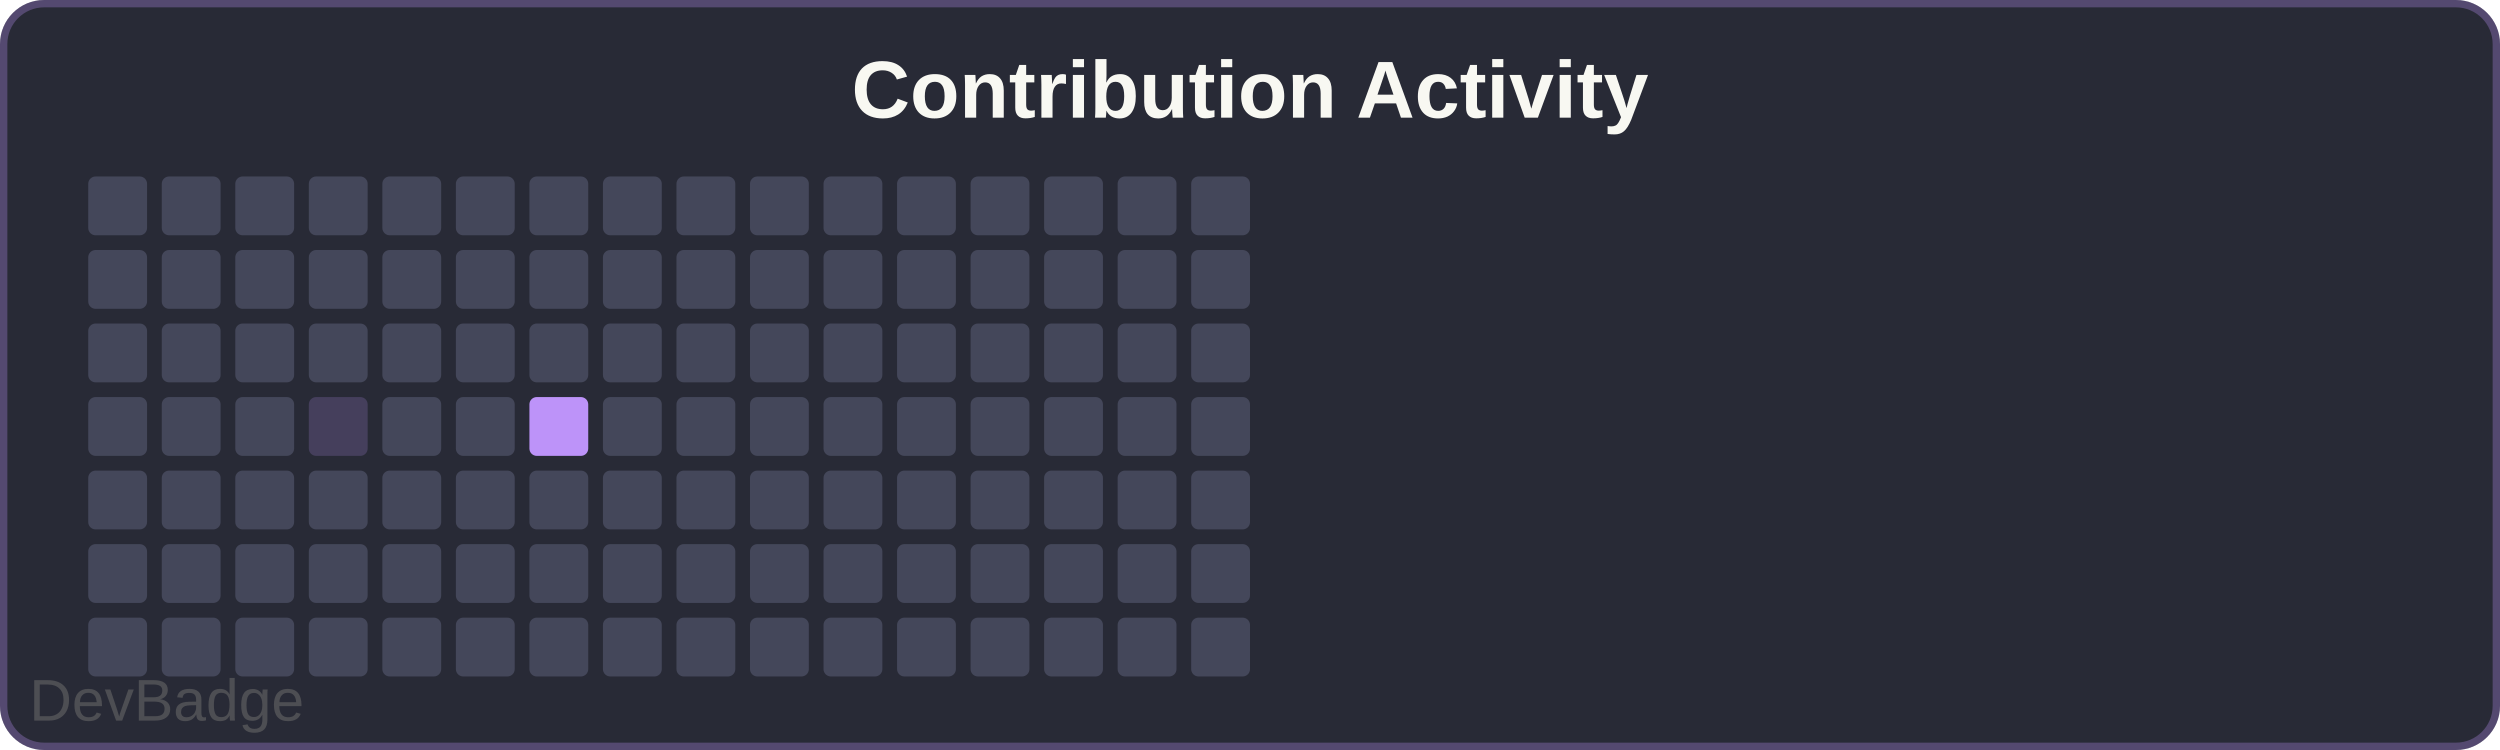
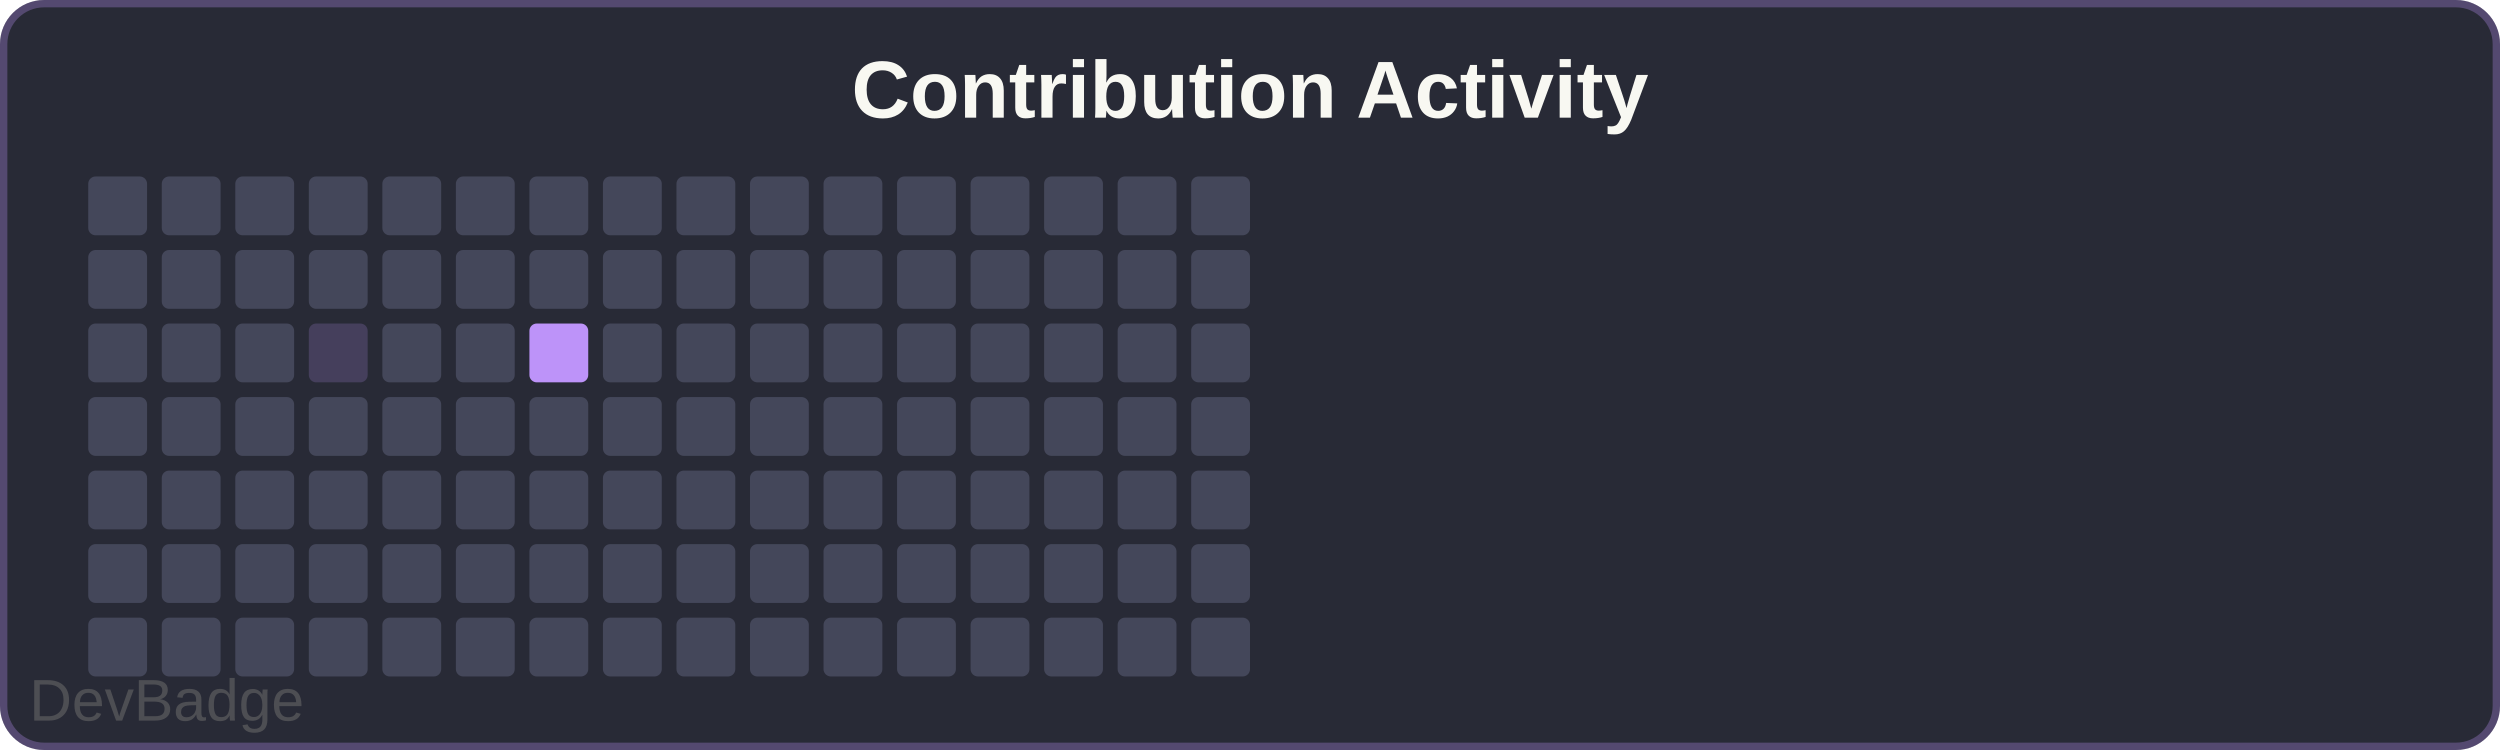
<svg xmlns="http://www.w3.org/2000/svg" width="340" height="102" viewBox="0 0 340 102">
  <rect width="340" height="102" rx="6" fill="#282a36" />
  <rect x="0.5" y="0.5" width="339" height="101" rx="5.5" fill="none" stroke="#bd93f9" stroke-width="1" opacity="0.3" />
  <text x="170" y="16" font-family="Arial, sans-serif" font-size="11" font-weight="600" fill="#f8f8f2" text-anchor="middle">Contribution Activity</text>
  <rect x="12" y="24" width="8" height="8" rx="1" fill="#44475a" />
  <rect x="12" y="34" width="8" height="8" rx="1" fill="#44475a" />
  <rect x="12" y="44" width="8" height="8" rx="1" fill="#44475a" />
  <rect x="12" y="54" width="8" height="8" rx="1" fill="#44475a" />
  <rect x="12" y="64" width="8" height="8" rx="1" fill="#44475a" />
  <rect x="12" y="74" width="8" height="8" rx="1" fill="#44475a" />
  <rect x="12" y="84" width="8" height="8" rx="1" fill="#44475a" />
  <rect x="22" y="24" width="8" height="8" rx="1" fill="#44475a" />
  <rect x="22" y="34" width="8" height="8" rx="1" fill="#44475a" />
  <rect x="22" y="44" width="8" height="8" rx="1" fill="#44475a" />
  <rect x="22" y="54" width="8" height="8" rx="1" fill="#44475a" />
  <rect x="22" y="64" width="8" height="8" rx="1" fill="#44475a" />
  <rect x="22" y="74" width="8" height="8" rx="1" fill="#44475a" />
  <rect x="22" y="84" width="8" height="8" rx="1" fill="#44475a" />
  <rect x="32" y="24" width="8" height="8" rx="1" fill="#44475a" />
  <rect x="32" y="34" width="8" height="8" rx="1" fill="#44475a" />
  <rect x="32" y="44" width="8" height="8" rx="1" fill="#44475a" />
  <rect x="32" y="54" width="8" height="8" rx="1" fill="#44475a" />
  <rect x="32" y="64" width="8" height="8" rx="1" fill="#44475a" />
  <rect x="32" y="74" width="8" height="8" rx="1" fill="#44475a" />
  <rect x="32" y="84" width="8" height="8" rx="1" fill="#44475a" />
  <rect x="42" y="24" width="8" height="8" rx="1" fill="#44475a" />
  <rect x="42" y="34" width="8" height="8" rx="1" fill="#44475a" />
-   <rect x="42" y="44" width="8" height="8" rx="1" fill="#44475a" />
-   <rect x="42" y="54" width="8" height="8" rx="1" fill="#bd93f933" />
+   <rect x="42" y="44" width="8" height="8" rx="1" fill="#bd93f933" />
+   <rect x="42" y="54" width="8" height="8" rx="1" fill="#44475a" />
  <rect x="42" y="64" width="8" height="8" rx="1" fill="#44475a" />
  <rect x="42" y="74" width="8" height="8" rx="1" fill="#44475a" />
  <rect x="42" y="84" width="8" height="8" rx="1" fill="#44475a" />
  <rect x="52" y="24" width="8" height="8" rx="1" fill="#44475a" />
  <rect x="52" y="34" width="8" height="8" rx="1" fill="#44475a" />
  <rect x="52" y="44" width="8" height="8" rx="1" fill="#44475a" />
  <rect x="52" y="54" width="8" height="8" rx="1" fill="#44475a" />
  <rect x="52" y="64" width="8" height="8" rx="1" fill="#44475a" />
  <rect x="52" y="74" width="8" height="8" rx="1" fill="#44475a" />
  <rect x="52" y="84" width="8" height="8" rx="1" fill="#44475a" />
  <rect x="62" y="24" width="8" height="8" rx="1" fill="#44475a" />
  <rect x="62" y="34" width="8" height="8" rx="1" fill="#44475a" />
  <rect x="62" y="44" width="8" height="8" rx="1" fill="#44475a" />
  <rect x="62" y="54" width="8" height="8" rx="1" fill="#44475a" />
  <rect x="62" y="64" width="8" height="8" rx="1" fill="#44475a" />
  <rect x="62" y="74" width="8" height="8" rx="1" fill="#44475a" />
  <rect x="62" y="84" width="8" height="8" rx="1" fill="#44475a" />
  <rect x="72" y="24" width="8" height="8" rx="1" fill="#44475a" />
  <rect x="72" y="34" width="8" height="8" rx="1" fill="#44475a" />
-   <rect x="72" y="44" width="8" height="8" rx="1" fill="#44475a" />
-   <rect x="72" y="54" width="8" height="8" rx="1" fill="#bd93f9" />
+   <rect x="72" y="44" width="8" height="8" rx="1" fill="#bd93f9" />
+   <rect x="72" y="54" width="8" height="8" rx="1" fill="#44475a" />
  <rect x="72" y="64" width="8" height="8" rx="1" fill="#44475a" />
  <rect x="72" y="74" width="8" height="8" rx="1" fill="#44475a" />
  <rect x="72" y="84" width="8" height="8" rx="1" fill="#44475a" />
  <rect x="82" y="24" width="8" height="8" rx="1" fill="#44475a" />
  <rect x="82" y="34" width="8" height="8" rx="1" fill="#44475a" />
  <rect x="82" y="44" width="8" height="8" rx="1" fill="#44475a" />
  <rect x="82" y="54" width="8" height="8" rx="1" fill="#44475a" />
  <rect x="82" y="64" width="8" height="8" rx="1" fill="#44475a" />
  <rect x="82" y="74" width="8" height="8" rx="1" fill="#44475a" />
  <rect x="82" y="84" width="8" height="8" rx="1" fill="#44475a" />
  <rect x="92" y="24" width="8" height="8" rx="1" fill="#44475a" />
  <rect x="92" y="34" width="8" height="8" rx="1" fill="#44475a" />
  <rect x="92" y="44" width="8" height="8" rx="1" fill="#44475a" />
  <rect x="92" y="54" width="8" height="8" rx="1" fill="#44475a" />
  <rect x="92" y="64" width="8" height="8" rx="1" fill="#44475a" />
  <rect x="92" y="74" width="8" height="8" rx="1" fill="#44475a" />
  <rect x="92" y="84" width="8" height="8" rx="1" fill="#44475a" />
  <rect x="102" y="24" width="8" height="8" rx="1" fill="#44475a" />
  <rect x="102" y="34" width="8" height="8" rx="1" fill="#44475a" />
  <rect x="102" y="44" width="8" height="8" rx="1" fill="#44475a" />
  <rect x="102" y="54" width="8" height="8" rx="1" fill="#44475a" />
  <rect x="102" y="64" width="8" height="8" rx="1" fill="#44475a" />
  <rect x="102" y="74" width="8" height="8" rx="1" fill="#44475a" />
  <rect x="102" y="84" width="8" height="8" rx="1" fill="#44475a" />
  <rect x="112" y="24" width="8" height="8" rx="1" fill="#44475a" />
  <rect x="112" y="34" width="8" height="8" rx="1" fill="#44475a" />
  <rect x="112" y="44" width="8" height="8" rx="1" fill="#44475a" />
  <rect x="112" y="54" width="8" height="8" rx="1" fill="#44475a" />
  <rect x="112" y="64" width="8" height="8" rx="1" fill="#44475a" />
  <rect x="112" y="74" width="8" height="8" rx="1" fill="#44475a" />
  <rect x="112" y="84" width="8" height="8" rx="1" fill="#44475a" />
  <rect x="122" y="24" width="8" height="8" rx="1" fill="#44475a" />
  <rect x="122" y="34" width="8" height="8" rx="1" fill="#44475a" />
  <rect x="122" y="44" width="8" height="8" rx="1" fill="#44475a" />
  <rect x="122" y="54" width="8" height="8" rx="1" fill="#44475a" />
  <rect x="122" y="64" width="8" height="8" rx="1" fill="#44475a" />
  <rect x="122" y="74" width="8" height="8" rx="1" fill="#44475a" />
  <rect x="122" y="84" width="8" height="8" rx="1" fill="#44475a" />
  <rect x="132" y="24" width="8" height="8" rx="1" fill="#44475a" />
  <rect x="132" y="34" width="8" height="8" rx="1" fill="#44475a" />
  <rect x="132" y="44" width="8" height="8" rx="1" fill="#44475a" />
  <rect x="132" y="54" width="8" height="8" rx="1" fill="#44475a" />
  <rect x="132" y="64" width="8" height="8" rx="1" fill="#44475a" />
  <rect x="132" y="74" width="8" height="8" rx="1" fill="#44475a" />
  <rect x="132" y="84" width="8" height="8" rx="1" fill="#44475a" />
  <rect x="142" y="24" width="8" height="8" rx="1" fill="#44475a" />
  <rect x="142" y="34" width="8" height="8" rx="1" fill="#44475a" />
  <rect x="142" y="44" width="8" height="8" rx="1" fill="#44475a" />
  <rect x="142" y="54" width="8" height="8" rx="1" fill="#44475a" />
  <rect x="142" y="64" width="8" height="8" rx="1" fill="#44475a" />
  <rect x="142" y="74" width="8" height="8" rx="1" fill="#44475a" />
  <rect x="142" y="84" width="8" height="8" rx="1" fill="#44475a" />
  <rect x="152" y="24" width="8" height="8" rx="1" fill="#44475a" />
  <rect x="152" y="34" width="8" height="8" rx="1" fill="#44475a" />
  <rect x="152" y="44" width="8" height="8" rx="1" fill="#44475a" />
  <rect x="152" y="54" width="8" height="8" rx="1" fill="#44475a" />
  <rect x="152" y="64" width="8" height="8" rx="1" fill="#44475a" />
  <rect x="152" y="74" width="8" height="8" rx="1" fill="#44475a" />
  <rect x="152" y="84" width="8" height="8" rx="1" fill="#44475a" />
  <rect x="162" y="24" width="8" height="8" rx="1" fill="#44475a" />
  <rect x="162" y="34" width="8" height="8" rx="1" fill="#44475a" />
  <rect x="162" y="44" width="8" height="8" rx="1" fill="#44475a" />
  <rect x="162" y="54" width="8" height="8" rx="1" fill="#44475a" />
  <rect x="162" y="64" width="8" height="8" rx="1" fill="#44475a" />
  <rect x="162" y="74" width="8" height="8" rx="1" fill="#44475a" />
  <rect x="162" y="84" width="8" height="8" rx="1" fill="#44475a" />
  <a href="https://github.com/sochiautoparts/devbadge" target="_blank">
    <text x="4" y="98" font-family="Arial, sans-serif" font-size="8" fill="#666666" opacity="0.6">DevBadge</text>
  </a>
</svg>
